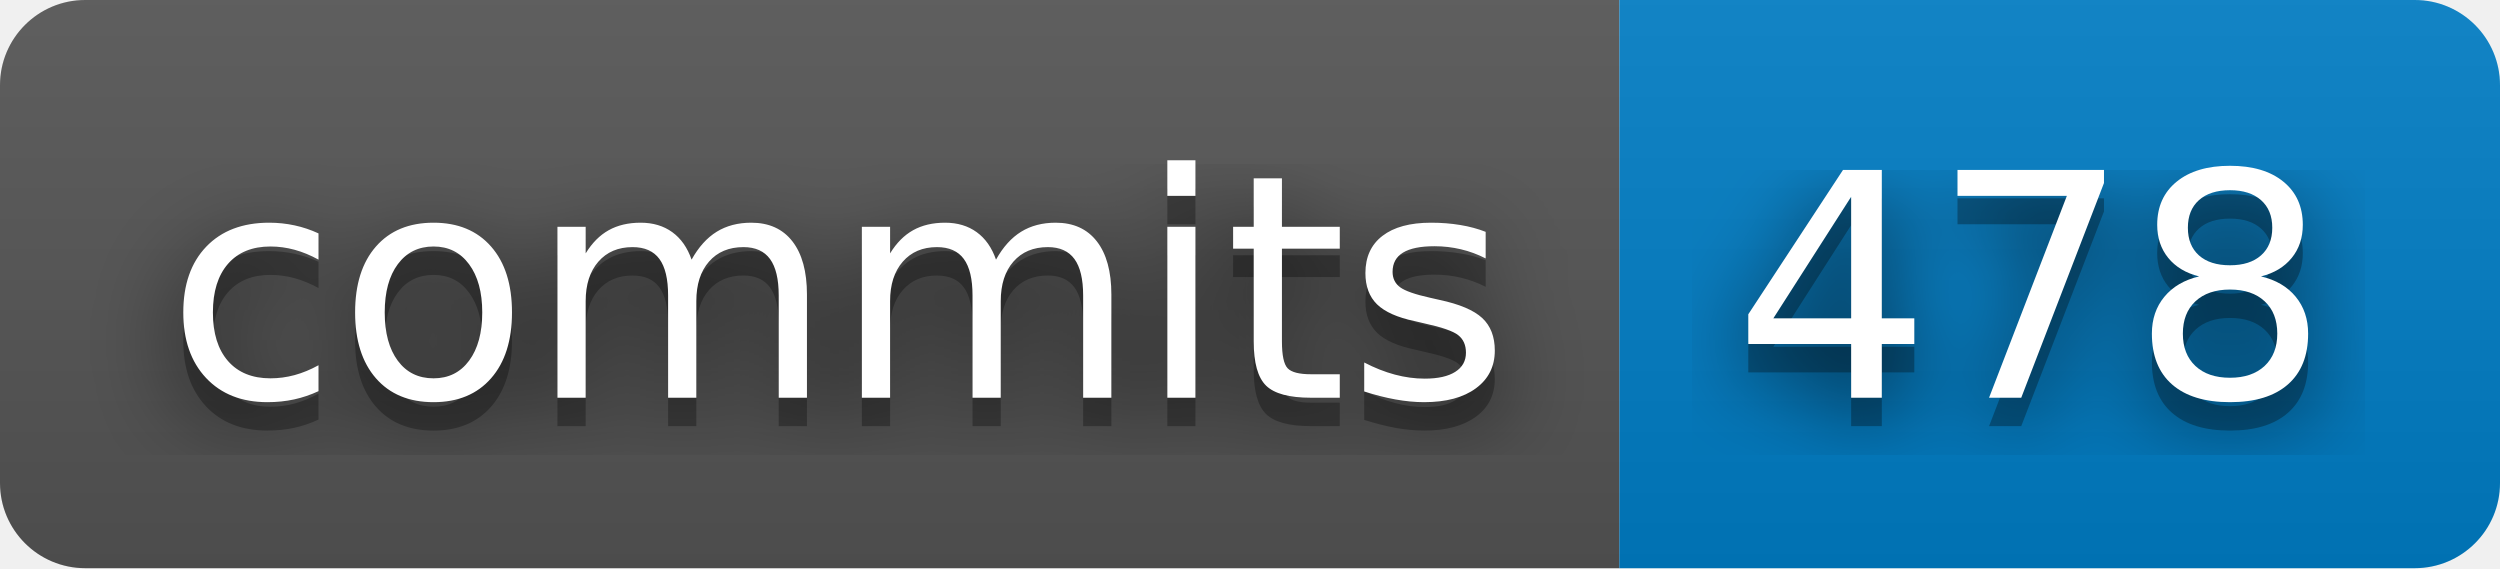
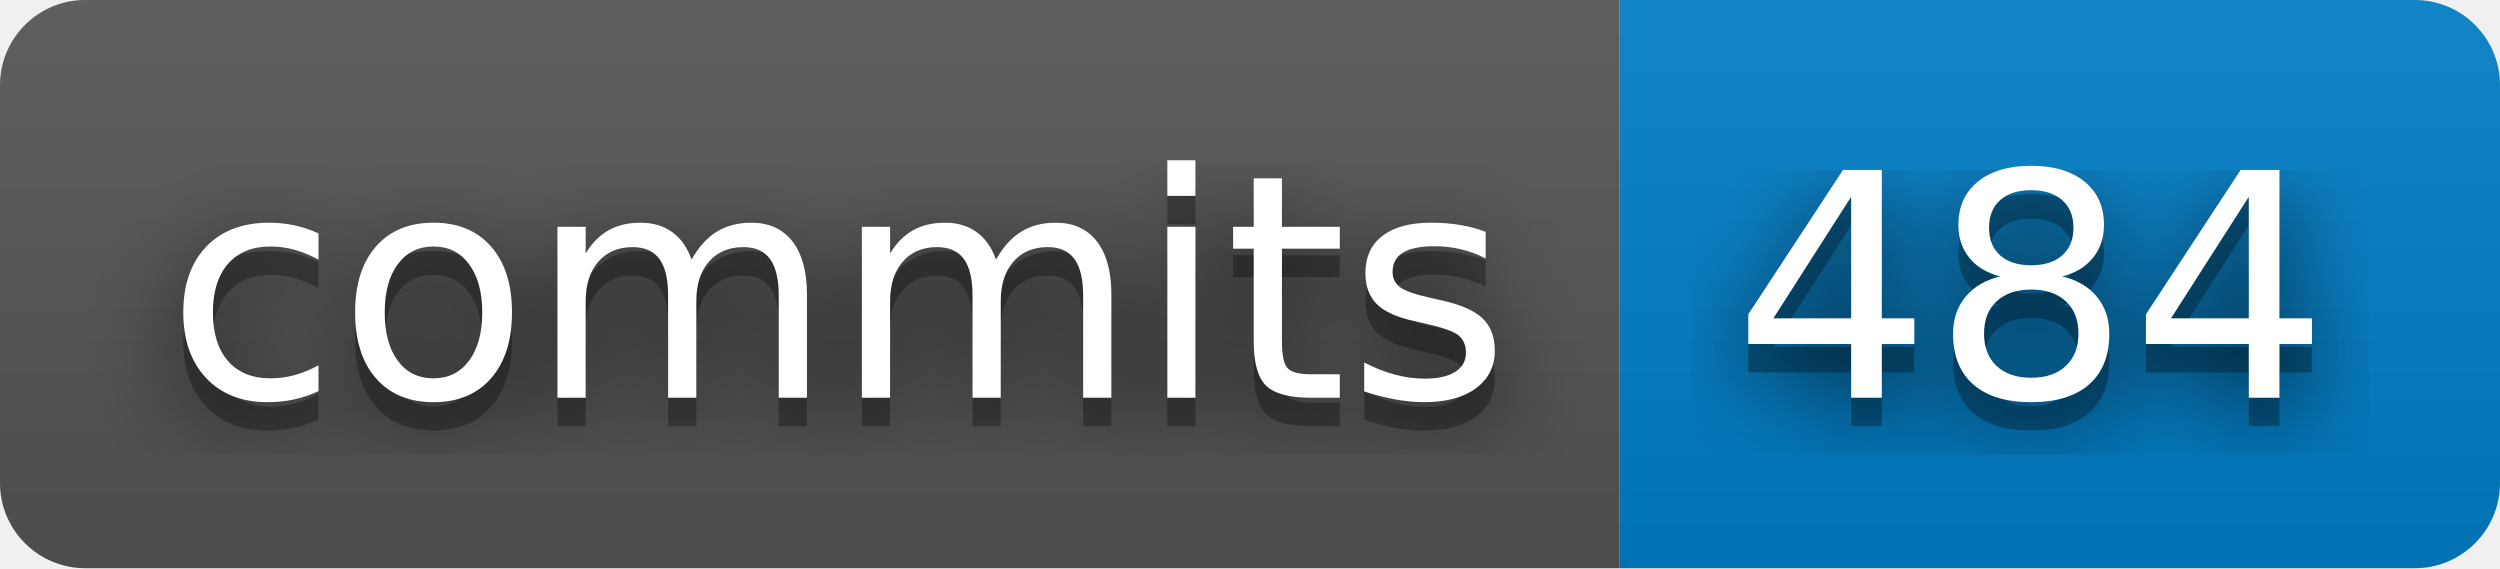
- <svg xmlns="http://www.w3.org/2000/svg" width="88" height="20" role="img" aria-label="commits: 478">
+ <svg xmlns="http://www.w3.org/2000/svg" width="88" height="20" role="img" aria-label="commits: 484">
  <filter id="blur">
    <feGaussianBlur stdDeviation="16" />
  </filter>
  <linearGradient id="s" x2="0" y2="100%">
    <stop offset="0" stop-color="#bbb" stop-opacity=".1" />
    <stop offset="1" stop-opacity=".1" />
  </linearGradient>
  <clipPath id="r">
    <rect width="88" height="20" rx="3" />
  </clipPath>
  <g clip-path="url(#r)">
    <rect width="57" height="20" fill="#555" />
    <rect x="57" width="31" height="20" fill="#007ec6" />
    <rect width="88" height="20" fill="url(#s)" />
  </g>
  <g fill="#fff" text-anchor="middle" font-family="Verdana,Geneva,DejaVu Sans,sans-serif" text-rendering="geometricPrecision" font-size="110">
    <g transform="scale(.1)">
      <g aria-hidden="true" fill="#010101">
        <text x="295" y="150" fill-opacity=".8" filter="url(#blur)" textLength="470">commits</text>
        <text x="295" y="150" fill-opacity=".3" textLength="470">commits</text>
      </g>
      <text x="295" y="140" textLength="470">commits</text>
    </g>
    <g transform="scale(.1)">
      <g aria-hidden="true" fill="#010101">
-         <text x="715" y="150" fill-opacity=".8" filter="url(#blur)" textLength="210">478</text>
-         <text x="715" y="150" fill-opacity=".3" textLength="210">478</text>
+         <text x="715" y="150" fill-opacity=".8" filter="url(#blur)" textLength="210">484</text>
+         <text x="715" y="150" fill-opacity=".3" textLength="210">484</text>
      </g>
-       <text x="715" y="140" textLength="210">478</text>
+       <text x="715" y="140" textLength="210">484</text>
    </g>
  </g>
</svg>
